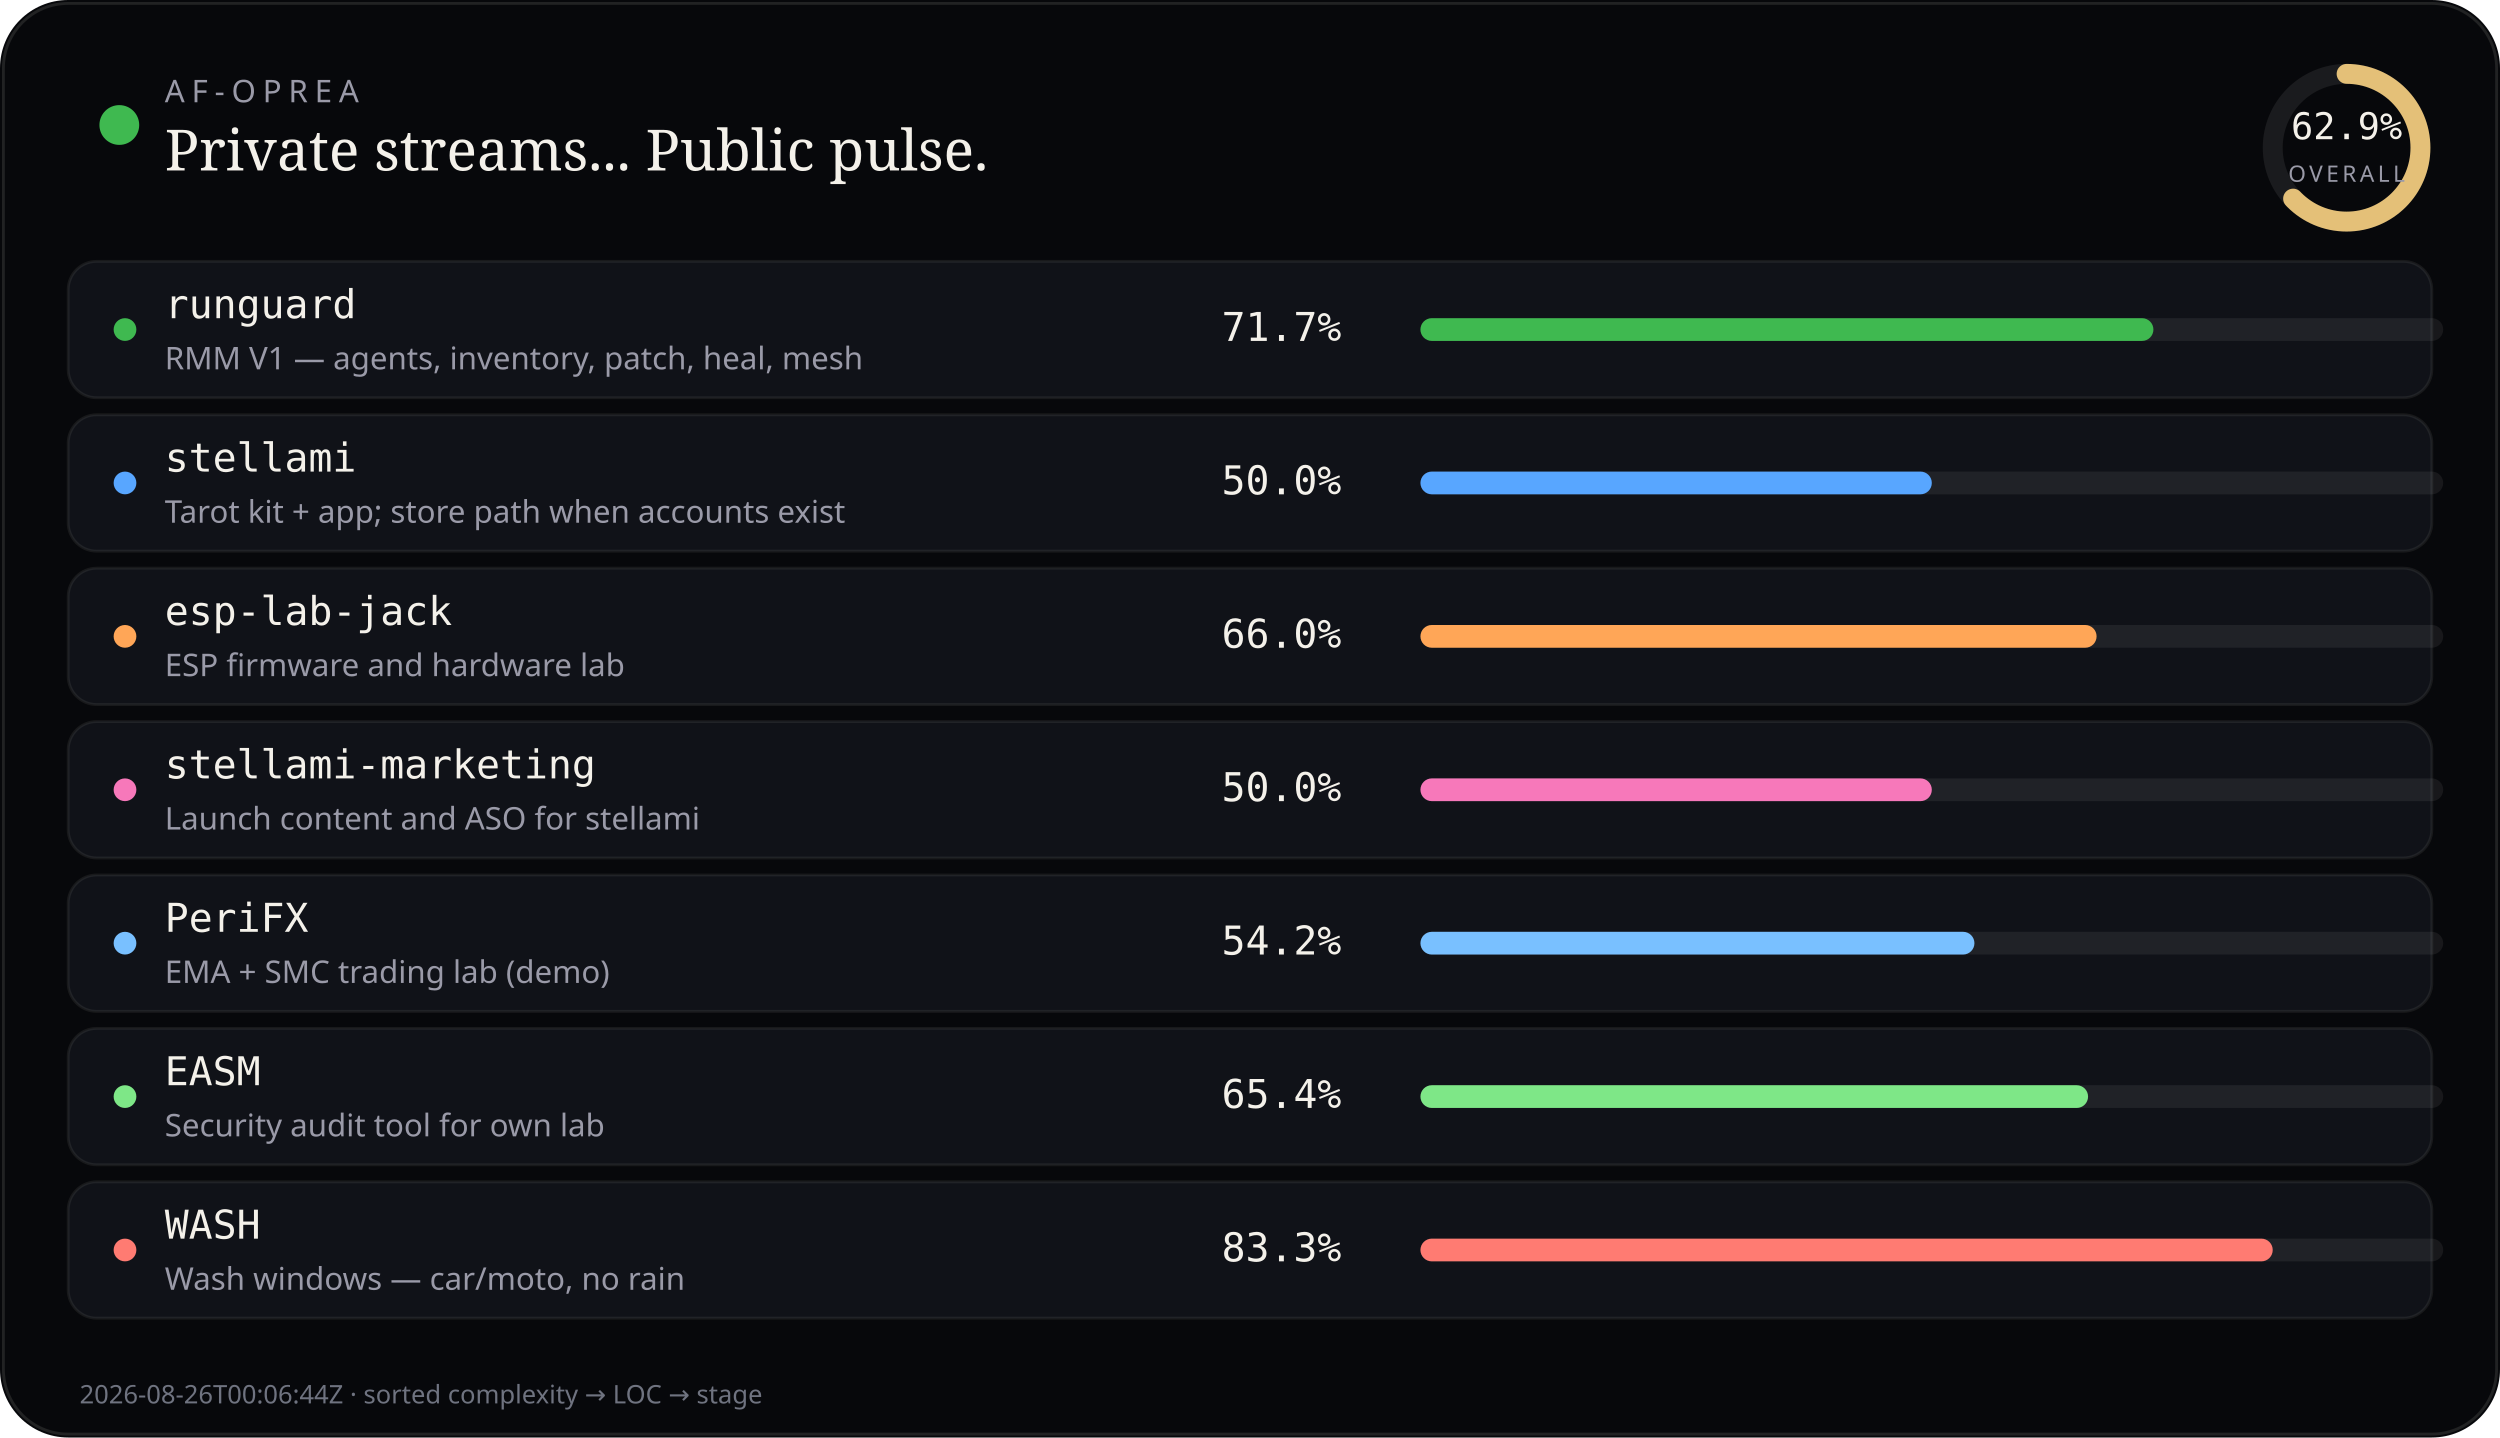
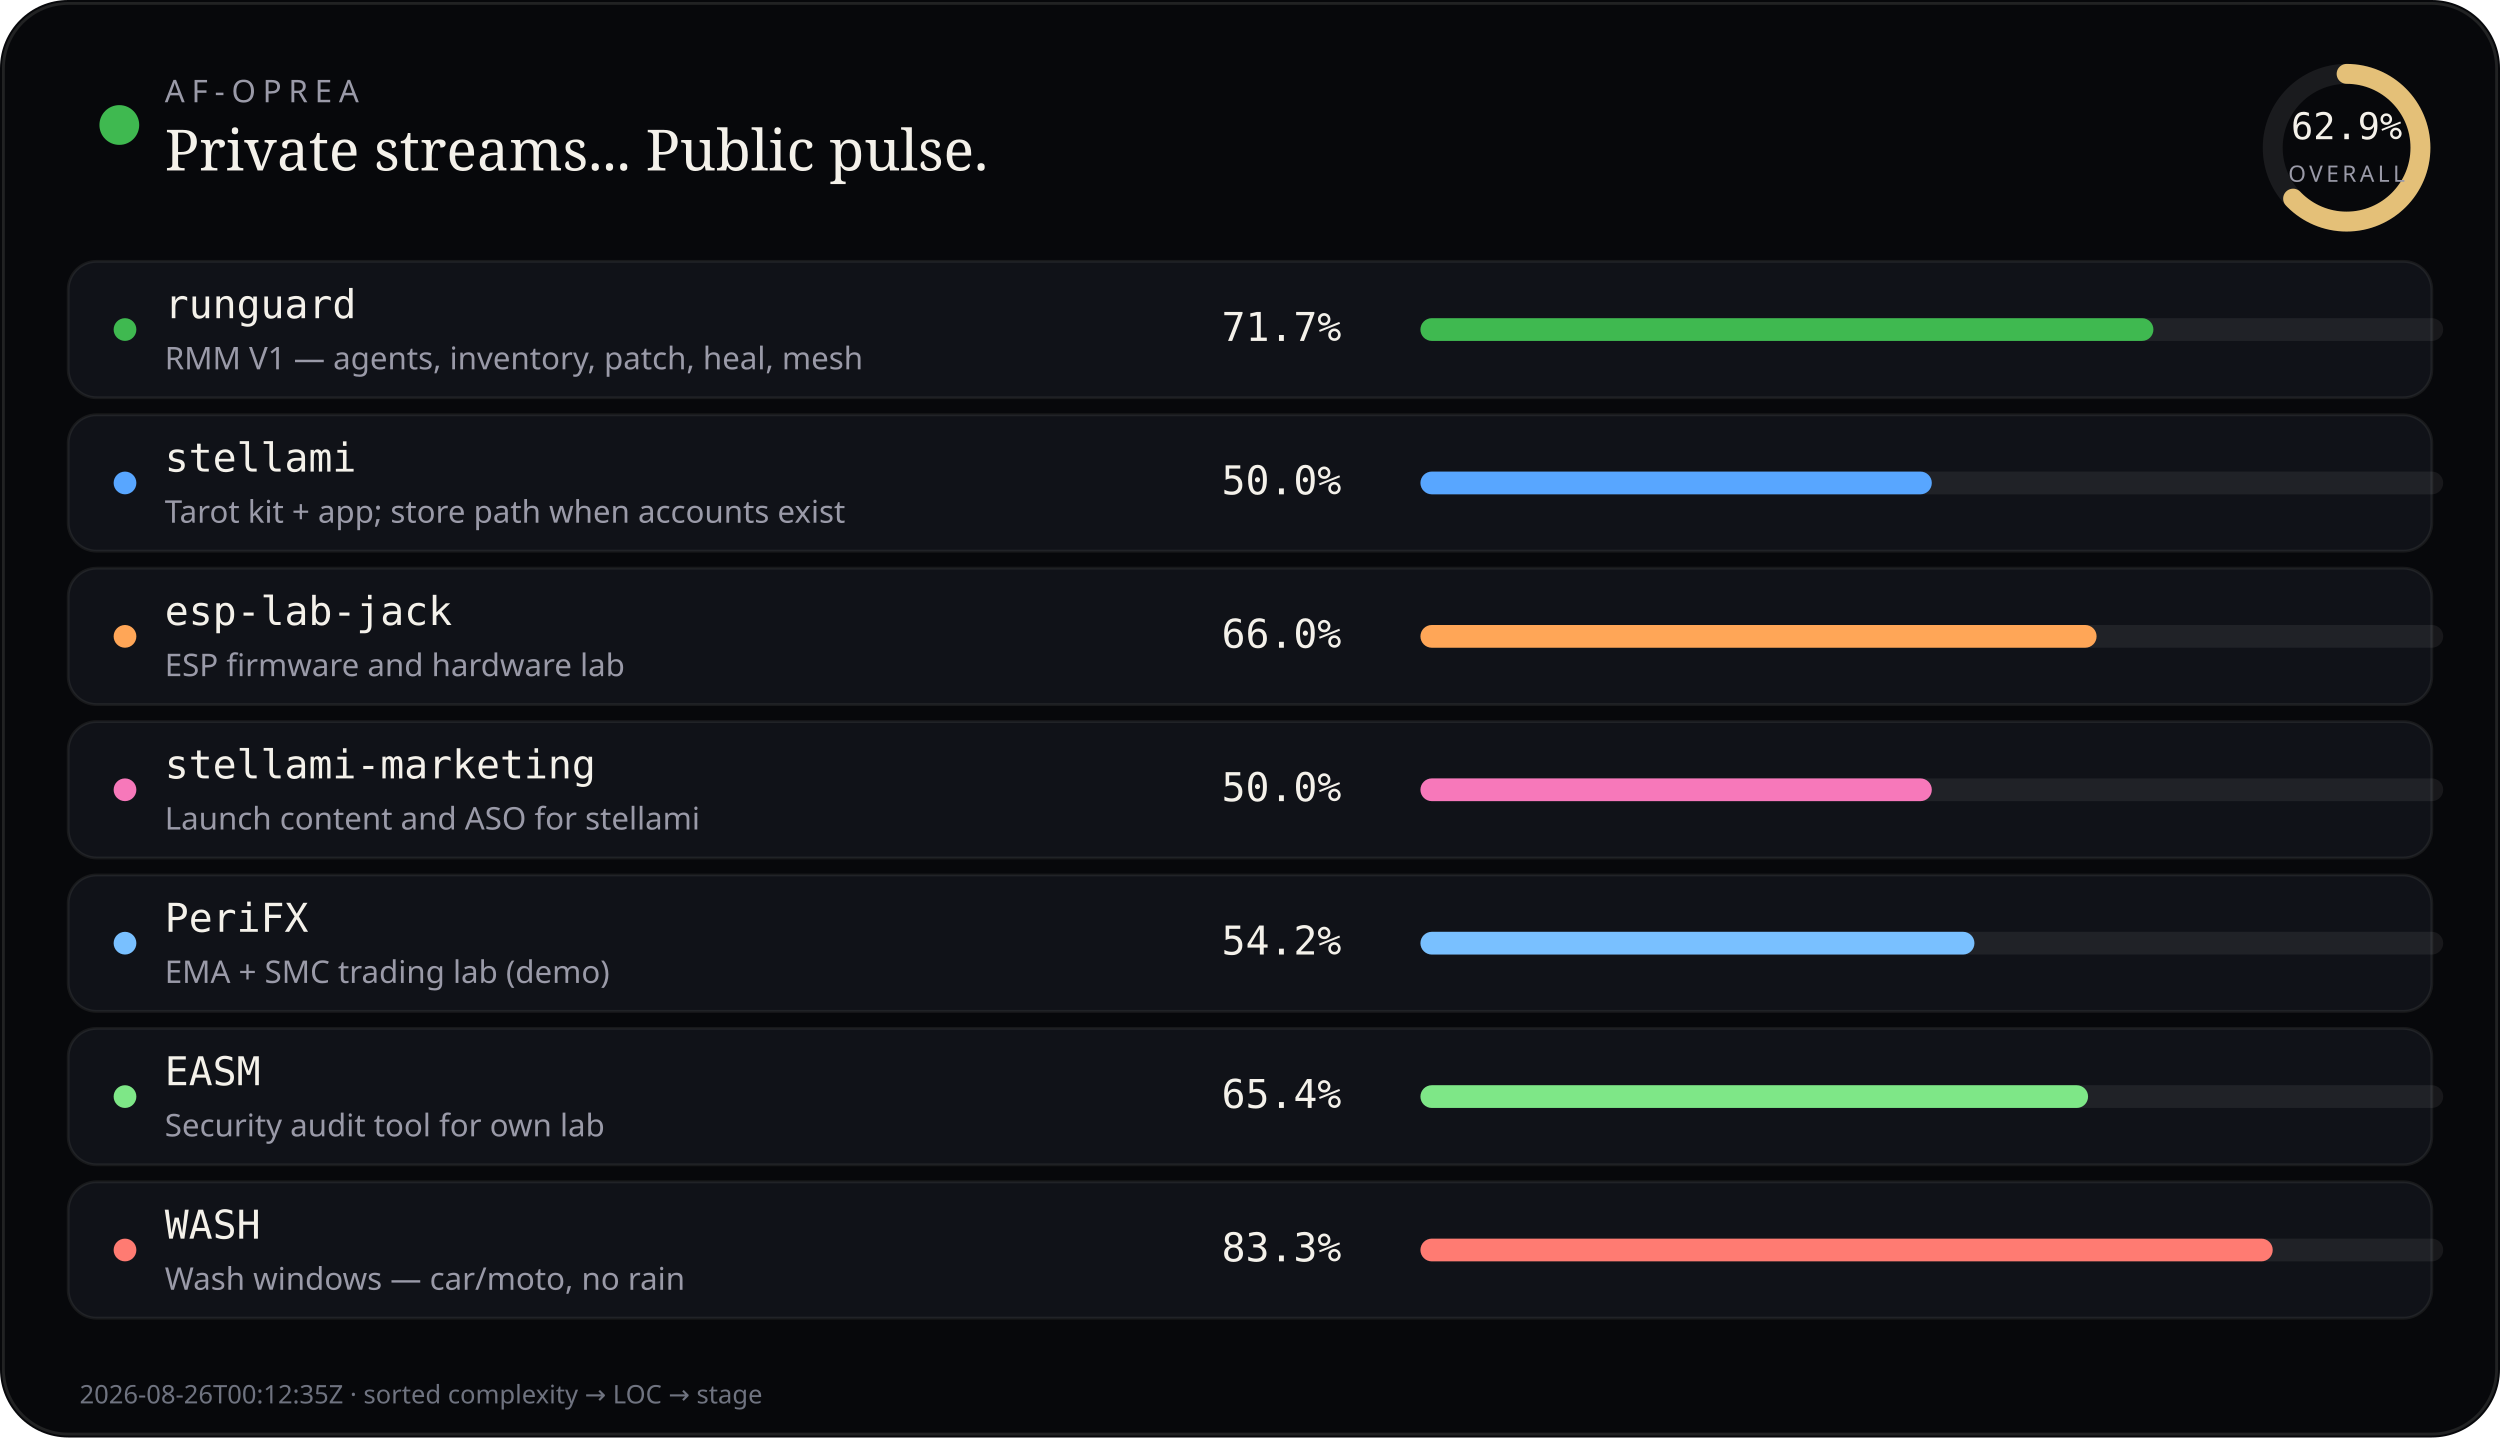
<svg xmlns="http://www.w3.org/2000/svg" viewBox="0 0 880 506" width="880" height="506" role="img" aria-label="AF-Oprea public work pulse">
  <rect width="880" height="506" rx="24" fill="#07080b" />
  <rect x="1.2" y="1.2" width="877.6" height="503.6" rx="22.8" fill="none" stroke="rgba(232,228,214,0.12)" />
  <circle cx="42" cy="44" r="7" fill="#3fb950" />
  <text x="58" y="36" fill="#9a9aa8" font-size="11" font-family="ui-sans-serif, system-ui, sans-serif" letter-spacing="2.4">AF-OPREA</text>
  <text x="58" y="60" fill="#f4f1ea" font-size="20" font-family="ui-serif, Georgia, serif">Private streams... Public pulse.</text>
  <g transform="translate(790,16)">
    <circle cx="36" cy="36" r="26" fill="none" stroke="rgba(255,255,255,0.08)" stroke-width="7" />
    <circle cx="36" cy="36" r="26" fill="none" stroke="#e4c078" stroke-width="7" stroke-linecap="round" stroke-dasharray="163.36" stroke-dashoffset="60.61" transform="rotate(-90 36 36)" />
    <text x="36" y="33" text-anchor="middle" fill="#f4f1ea" font-size="13" font-family="ui-monospace, monospace">62.9%</text>
    <text x="36" y="48" text-anchor="middle" fill="#9a9aa8" font-size="8" font-family="ui-sans-serif, system-ui, sans-serif" letter-spacing="1.2">OVERALL</text>
  </g>
  <rect x="24" y="92" width="832" height="48" rx="10" fill="#101218" stroke="rgba(232,228,214,0.08)" />
  <circle cx="44" cy="116" r="4" fill="#3fb950" />
  <text x="58" y="112" fill="#f4f1ea" font-size="14" font-family="ui-monospace, SFMono-Regular, monospace">runguard</text>
  <text x="58" y="130" fill="#9a9aa8" font-size="11" font-family="ui-sans-serif, system-ui, sans-serif">RMM V1 — agents, inventory, patch, heal, mesh</text>
  <text x="430" y="120" fill="#f4f1ea" font-size="14" font-family="ui-monospace, SFMono-Regular, monospace">71.7%</text>
  <rect x="500" y="112" width="360" height="8" rx="4" fill="rgba(255,255,255,0.07)" />
  <rect x="500" y="112" width="258" height="8" rx="4" fill="#3fb950" />
  <rect x="24" y="146" width="832" height="48" rx="10" fill="#101218" stroke="rgba(232,228,214,0.08)" />
  <circle cx="44" cy="170" r="4" fill="#58a6ff" />
  <text x="58" y="166" fill="#f4f1ea" font-size="14" font-family="ui-monospace, SFMono-Regular, monospace">stellami</text>
  <text x="58" y="184" fill="#9a9aa8" font-size="11" font-family="ui-sans-serif, system-ui, sans-serif">Tarot kit + app; store path when accounts exist</text>
  <text x="430" y="174" fill="#f4f1ea" font-size="14" font-family="ui-monospace, SFMono-Regular, monospace">50.0%</text>
  <rect x="500" y="166" width="360" height="8" rx="4" fill="rgba(255,255,255,0.07)" />
  <rect x="500" y="166" width="180" height="8" rx="4" fill="#58a6ff" />
  <rect x="24" y="200" width="832" height="48" rx="10" fill="#101218" stroke="rgba(232,228,214,0.08)" />
  <circle cx="44" cy="224" r="4" fill="#ffa657" />
  <text x="58" y="220" fill="#f4f1ea" font-size="14" font-family="ui-monospace, SFMono-Regular, monospace">esp-lab-jack</text>
  <text x="58" y="238" fill="#9a9aa8" font-size="11" font-family="ui-sans-serif, system-ui, sans-serif">ESP firmware and hardware lab</text>
  <text x="430" y="228" fill="#f4f1ea" font-size="14" font-family="ui-monospace, SFMono-Regular, monospace">66.0%</text>
  <rect x="500" y="220" width="360" height="8" rx="4" fill="rgba(255,255,255,0.07)" />
  <rect x="500" y="220" width="238" height="8" rx="4" fill="#ffa657" />
  <rect x="24" y="254" width="832" height="48" rx="10" fill="#101218" stroke="rgba(232,228,214,0.08)" />
  <circle cx="44" cy="278" r="4" fill="#f778ba" />
  <text x="58" y="274" fill="#f4f1ea" font-size="14" font-family="ui-monospace, SFMono-Regular, monospace">stellami-marketing</text>
  <text x="58" y="292" fill="#9a9aa8" font-size="11" font-family="ui-sans-serif, system-ui, sans-serif">Launch content and ASO for stellami</text>
  <text x="430" y="282" fill="#f4f1ea" font-size="14" font-family="ui-monospace, SFMono-Regular, monospace">50.0%</text>
  <rect x="500" y="274" width="360" height="8" rx="4" fill="rgba(255,255,255,0.07)" />
  <rect x="500" y="274" width="180" height="8" rx="4" fill="#f778ba" />
  <rect x="24" y="308" width="832" height="48" rx="10" fill="#101218" stroke="rgba(232,228,214,0.08)" />
  <circle cx="44" cy="332" r="4" fill="#79c0ff" />
  <text x="58" y="328" fill="#f4f1ea" font-size="14" font-family="ui-monospace, SFMono-Regular, monospace">PeriFX</text>
  <text x="58" y="346" fill="#9a9aa8" font-size="11" font-family="ui-sans-serif, system-ui, sans-serif">EMA + SMC trading lab (demo)</text>
  <text x="430" y="336" fill="#f4f1ea" font-size="14" font-family="ui-monospace, SFMono-Regular, monospace">54.2%</text>
  <rect x="500" y="328" width="360" height="8" rx="4" fill="rgba(255,255,255,0.07)" />
  <rect x="500" y="328" width="195" height="8" rx="4" fill="#79c0ff" />
  <rect x="24" y="362" width="832" height="48" rx="10" fill="#101218" stroke="rgba(232,228,214,0.08)" />
  <circle cx="44" cy="386" r="4" fill="#7ee787" />
  <text x="58" y="382" fill="#f4f1ea" font-size="14" font-family="ui-monospace, SFMono-Regular, monospace">EASM</text>
  <text x="58" y="400" fill="#9a9aa8" font-size="11" font-family="ui-sans-serif, system-ui, sans-serif">Security audit tool for own lab</text>
  <text x="430" y="390" fill="#f4f1ea" font-size="14" font-family="ui-monospace, SFMono-Regular, monospace">65.4%</text>
  <rect x="500" y="382" width="360" height="8" rx="4" fill="rgba(255,255,255,0.07)" />
  <rect x="500" y="382" width="235" height="8" rx="4" fill="#7ee787" />
  <rect x="24" y="416" width="832" height="48" rx="10" fill="#101218" stroke="rgba(232,228,214,0.08)" />
  <circle cx="44" cy="440" r="4" fill="#ff7b72" />
  <text x="58" y="436" fill="#f4f1ea" font-size="14" font-family="ui-monospace, SFMono-Regular, monospace">WASH</text>
  <text x="58" y="454" fill="#9a9aa8" font-size="11" font-family="ui-sans-serif, system-ui, sans-serif">Wash windows — car/moto, no rain</text>
  <text x="430" y="444" fill="#f4f1ea" font-size="14" font-family="ui-monospace, SFMono-Regular, monospace">83.3%</text>
  <rect x="500" y="436" width="360" height="8" rx="4" fill="rgba(255,255,255,0.07)" />
  <rect x="500" y="436" width="300" height="8" rx="4" fill="#ff7b72" />
-   <text x="28" y="494" fill="#6f7380" font-size="9" font-family="ui-sans-serif, system-ui, sans-serif">2026-08-26T00:06:44Z · sorted complexity → LOC → stage</text>
+   <text x="28" y="494" fill="#6f7380" font-size="9" font-family="ui-sans-serif, system-ui, sans-serif">2026-08-26T00:12:35Z · sorted complexity → LOC → stage</text>
</svg>
